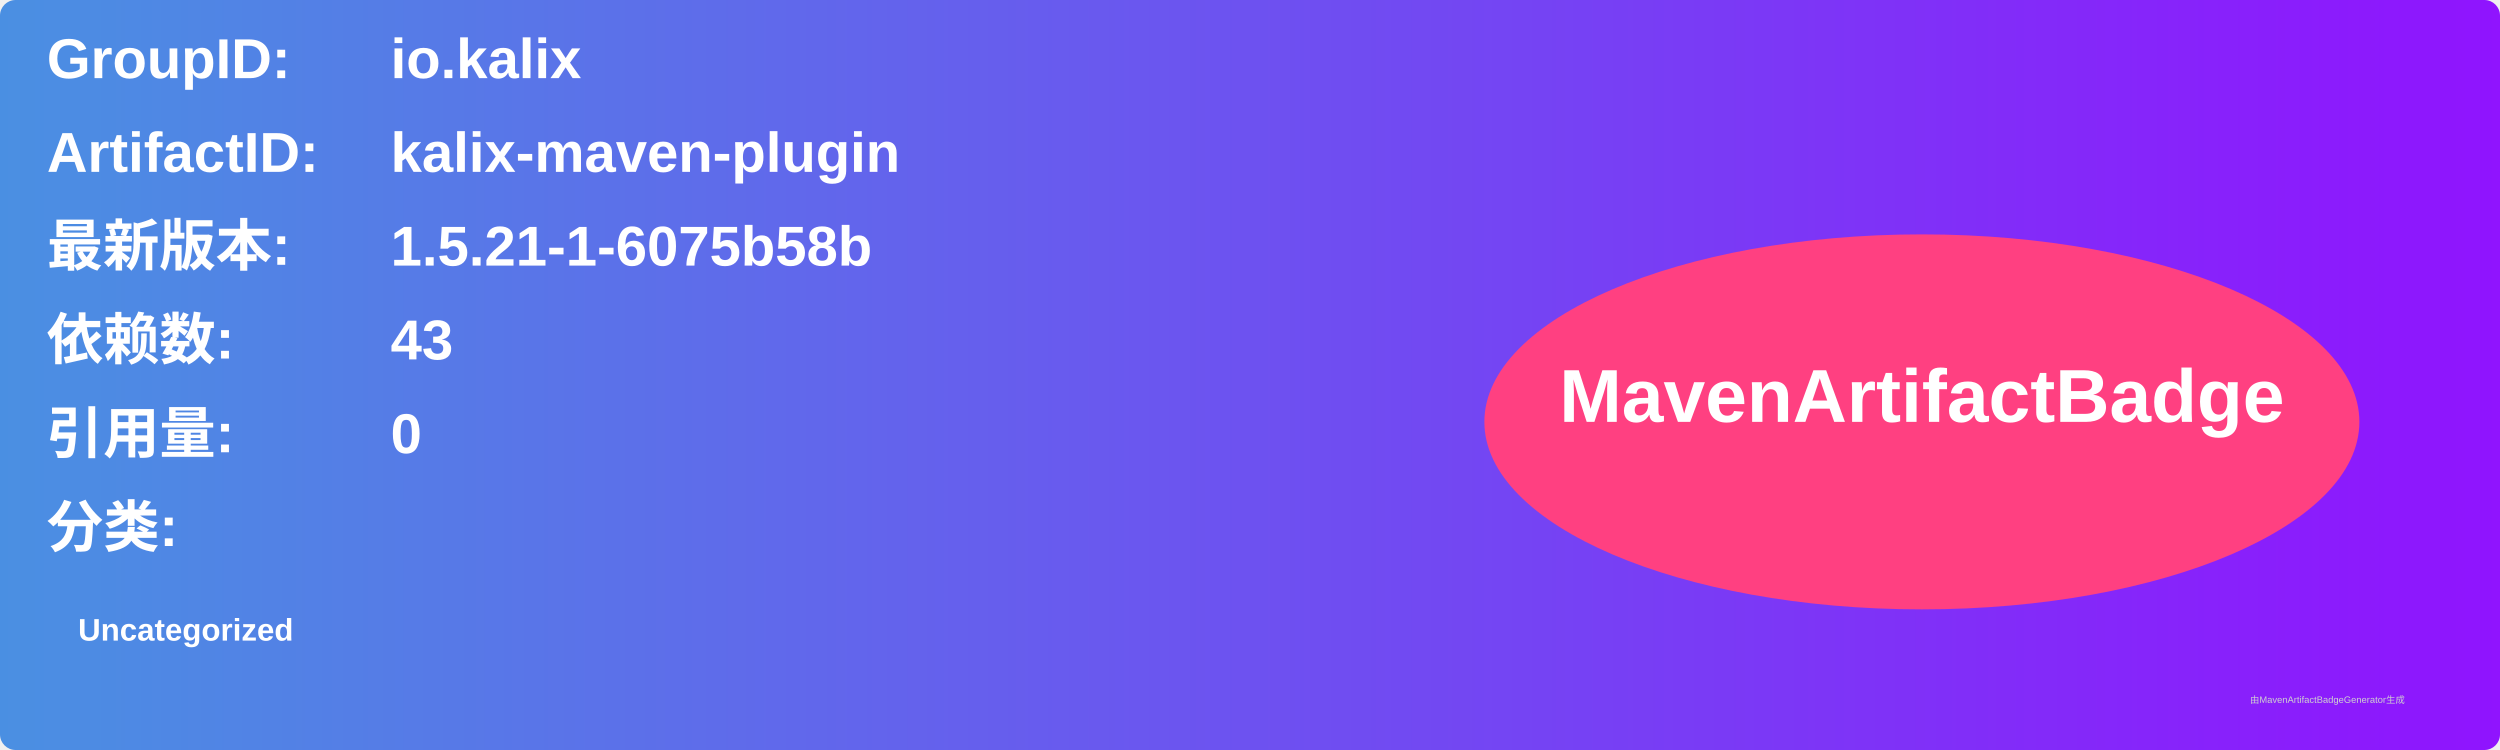
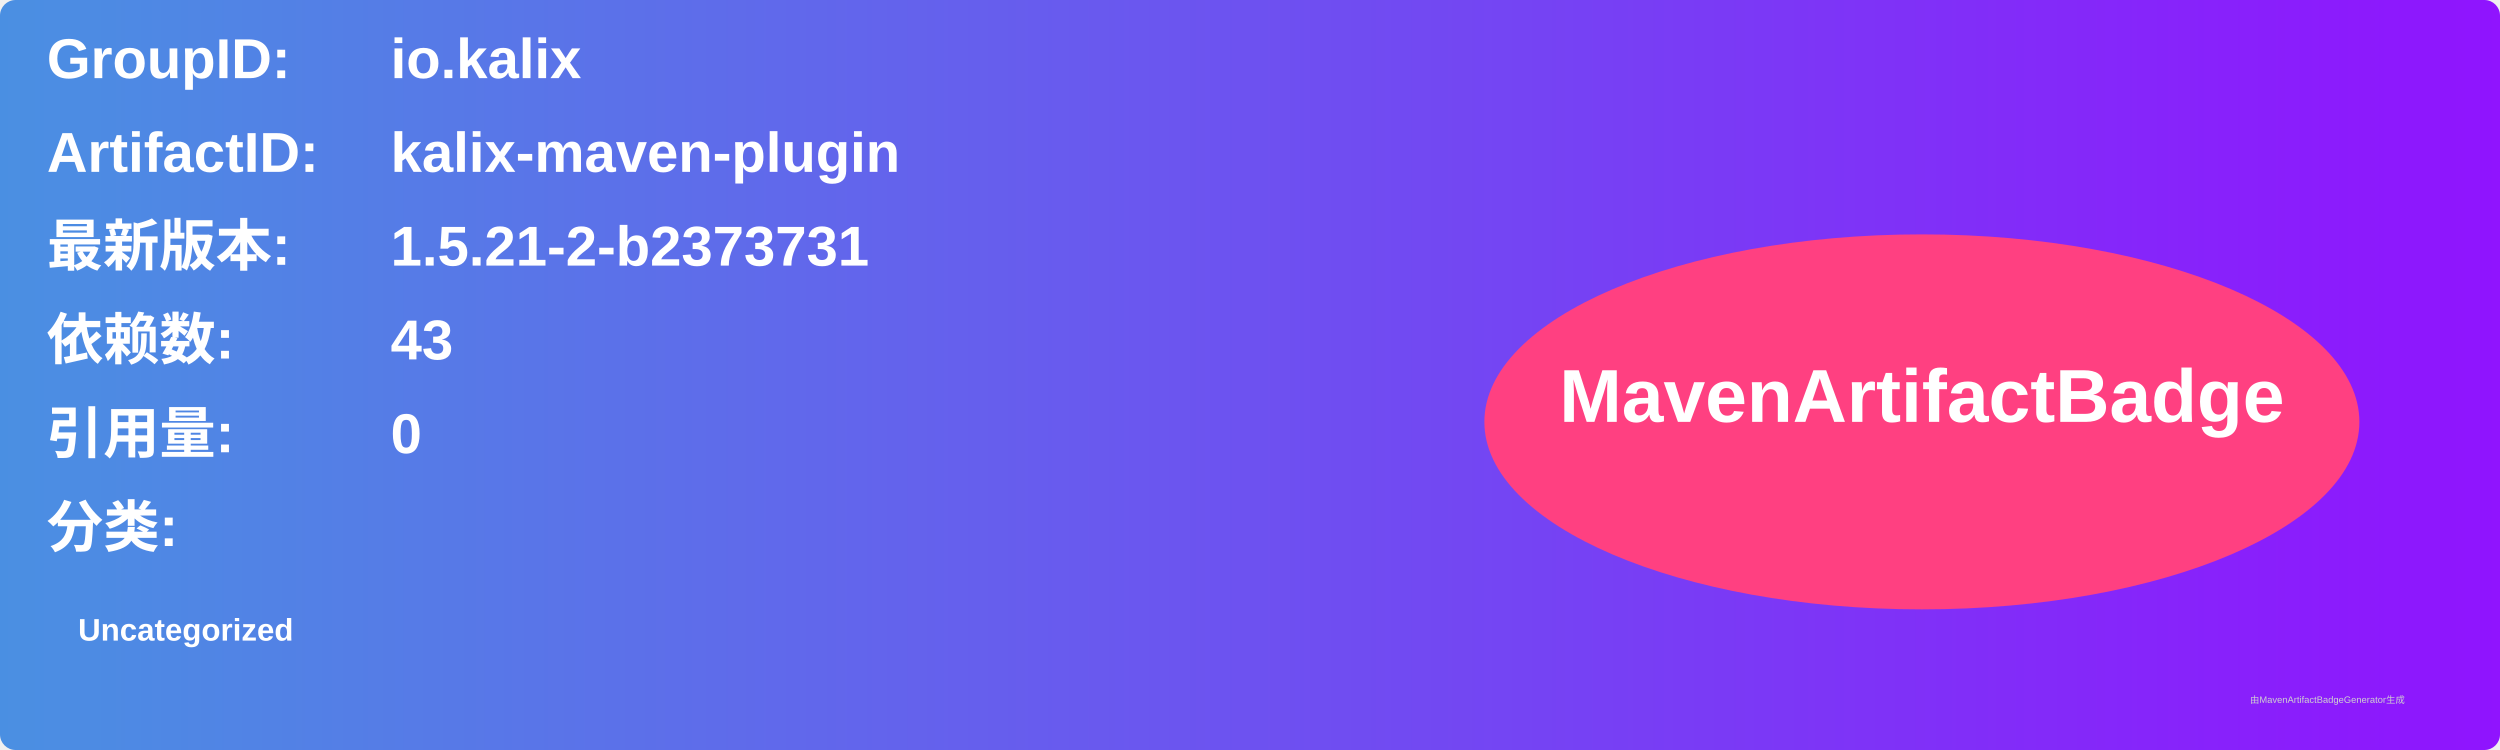
<svg xmlns="http://www.w3.org/2000/svg" width="800" height="240" viewBox="0 0 800 240">
  <linearGradient id="grad" x1="0%" y1="0%" x2="100%" y2="0%">
    <stop offset="0%" stop-color="#4a90e2" />
    <stop offset="100%" stop-color="#9013fe" />
  </linearGradient>
  <rect width="100%" height="100%" rx="5" ry="5" fill="url(#grad)" />
  <g transform="translate(15, 15)">
    <text x="0" y="10" font-family="Arial" font-size="18" fill="white" font-weight="bold" width="260">GroupID:</text>
    <text x="110" y="10" font-family="Arial" font-size="18" fill="white" font-weight="bold" width="460">io.kalix</text>
    <text x="0" y="40" font-family="Arial" font-size="18" fill="white" font-weight="bold" width="260">ArtifactID:</text>
    <text x="110" y="40" font-family="Arial" font-size="18" fill="white" font-weight="bold" width="460">kalix-maven-plugin</text>
    <text x="0" y="70" font-family="Arial" font-size="18" fill="white" font-weight="bold">最新版本:</text>
    <text x="110" y="70" font-family="Arial" font-size="18" fill="white" font-weight="bold">
-       <tspan font-weight="bold">1.5.21-1-6075b58b</tspan>
+       <tspan font-weight="bold">1.5.21-2-b2373731</tspan>
    </text>
    <text x="0" y="100" font-family="Arial" font-size="18" fill="white" font-weight="bold">依赖数: </text>
    <text x="110" y="100" font-family="Arial" font-size="18" fill="white">
      <tspan font-weight="bold">43</tspan>
    </text>
    <text x="0" y="130" font-family="Arial" font-size="18" fill="white" font-weight="bold">引用量: </text>
    <text x="110" y="130" font-family="Arial" font-size="18" fill="white">
      <tspan font-weight="bold">0</tspan>
    </text>
    <text x="0" y="160" font-family="Arial" font-size="18" fill="white" font-weight="bold">分类:</text>
    <text x="10" y="190" font-family="Arial" font-size="10" fill="white">
      <tspan font-weight="bold">Uncategorized</tspan>
    </text>
    <ellipse cx="600" cy="120" rx="140" ry="60" fill="#ff4081" />
    <text x="600" y="120" text-anchor="middle" font-family="Arial" font-size="24" fill="white" font-weight="bold">MavenArtifactBadge</text>
  </g>
  <text x="720" y="225" font-family="Arial" font-size="3" fill="#d0d0d0">由MavenArtifactBadgeGenerator生成</text>
</svg>
